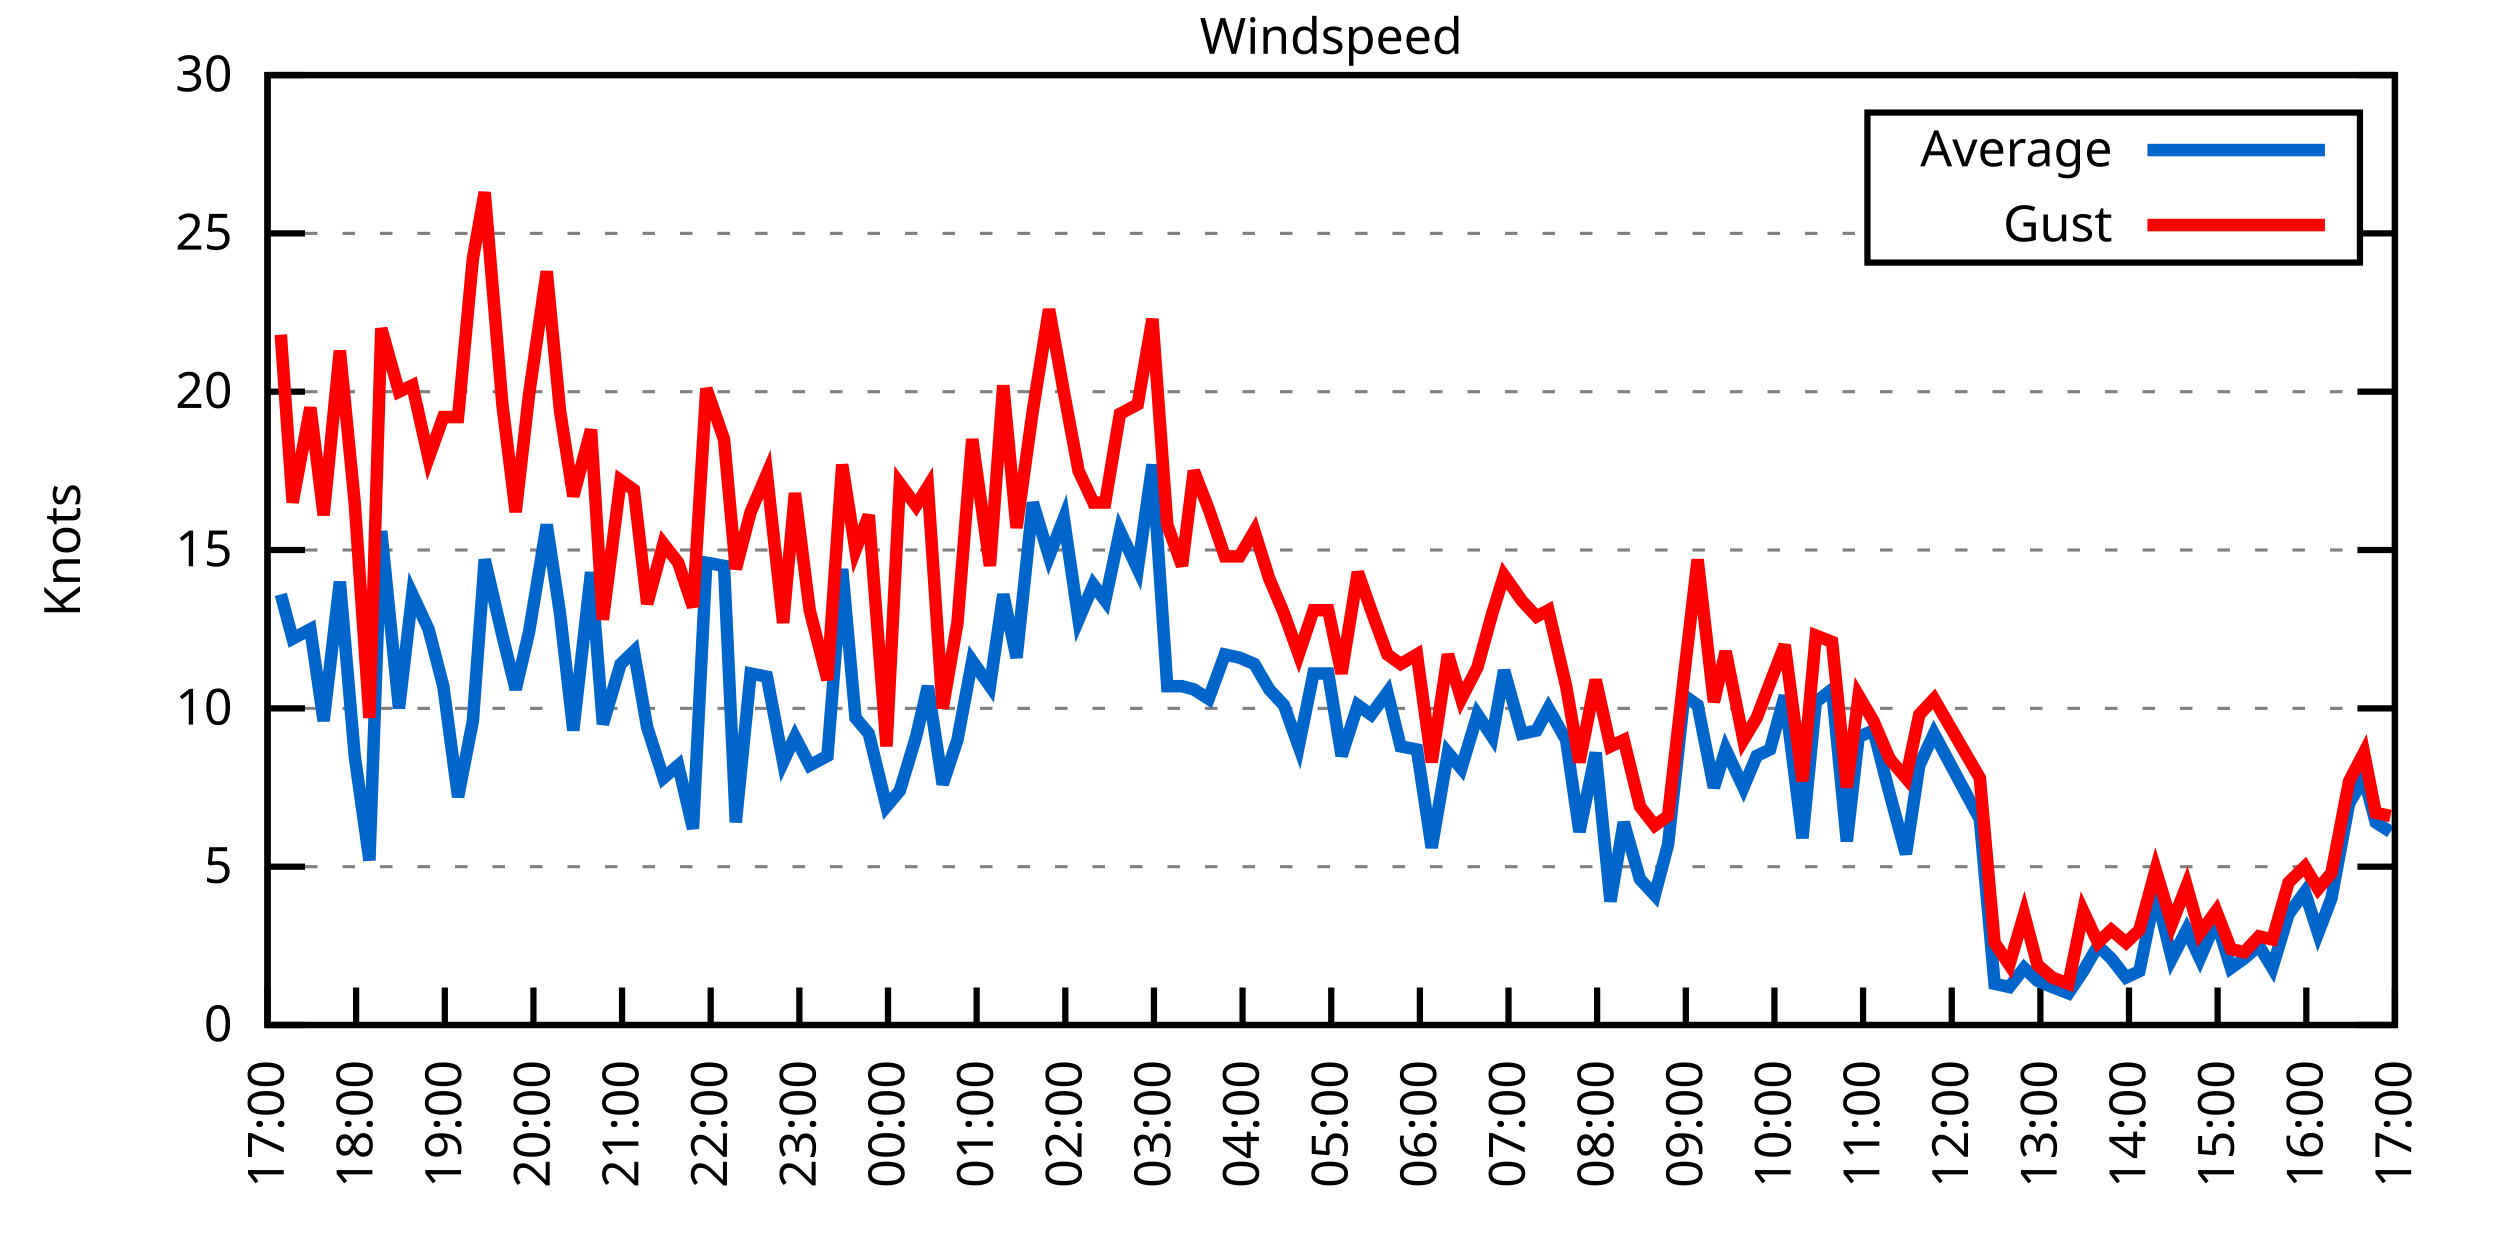
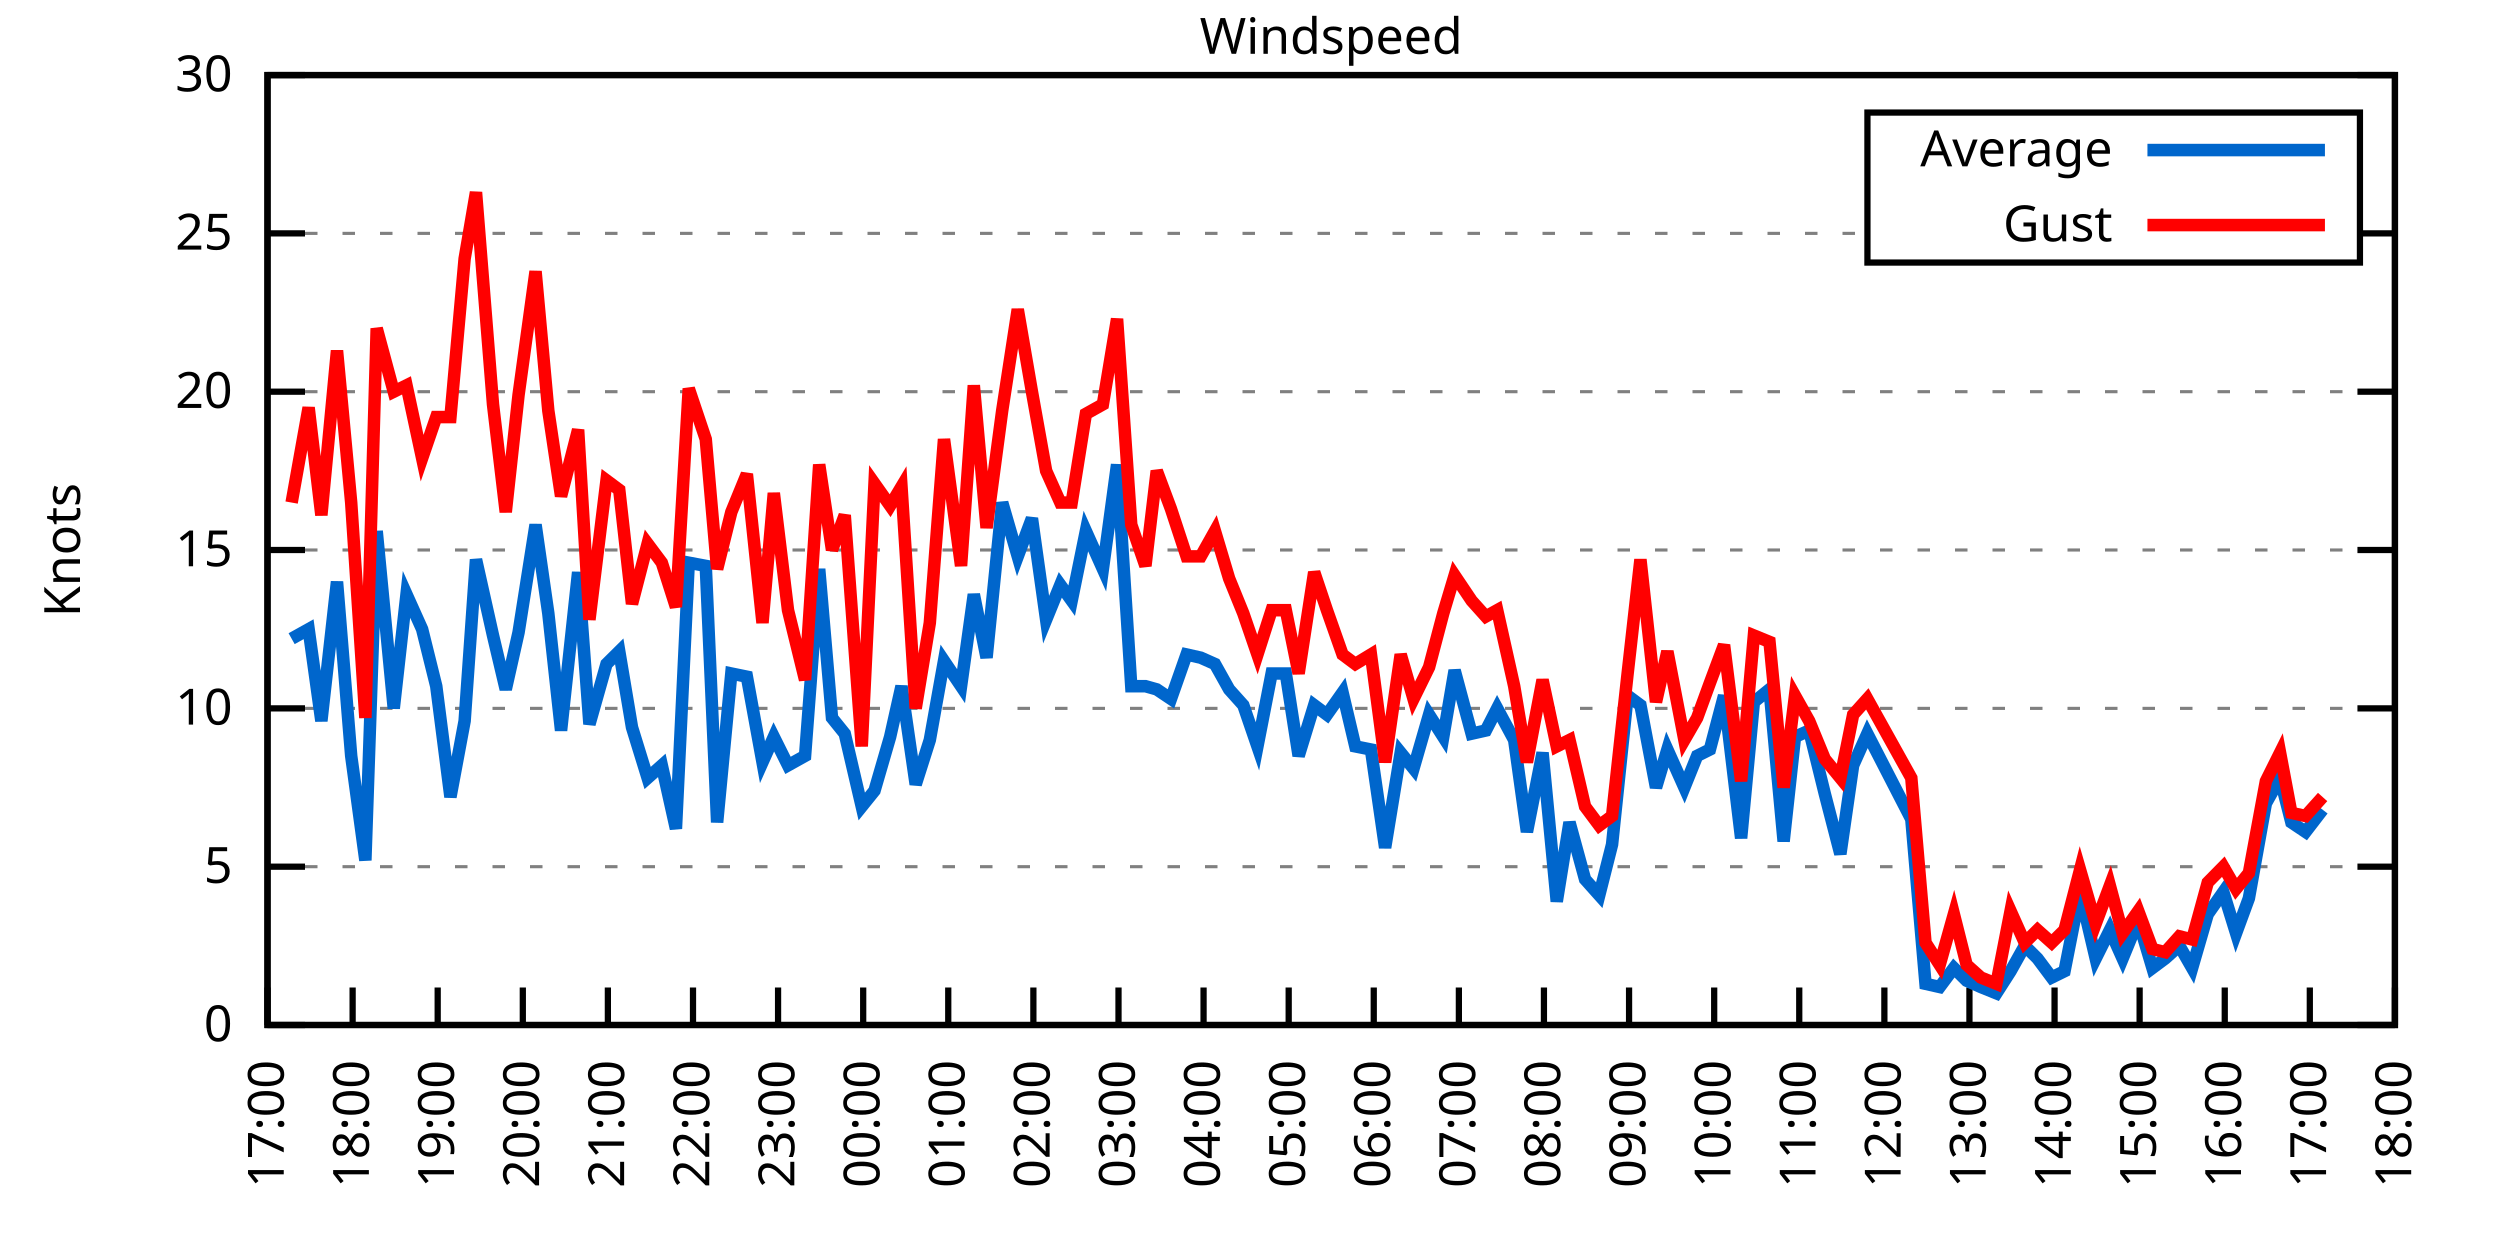
<svg xmlns="http://www.w3.org/2000/svg" xmlns:xlink="http://www.w3.org/1999/xlink" width="400" height="200" viewBox="0 0 400 200">
  <g id="gnuplot_canvas">
    <rect x="0" y="0" width="400" height="200" fill="none" />
    <defs>
      <circle id="gpDot" r="0.5" stroke-width="0.5" stroke="currentColor" />
      <path id="gpPt0" stroke-width="0.333" stroke="currentColor" d="M-1,0 h2 M0,-1 v2" />
      <path id="gpPt1" stroke-width="0.333" stroke="currentColor" d="M-1,-1 L1,1 M1,-1 L-1,1" />
      <path id="gpPt2" stroke-width="0.333" stroke="currentColor" d="M-1,0 L1,0 M0,-1 L0,1 M-1,-1 L1,1 M-1,1 L1,-1" />
      <rect id="gpPt3" stroke-width="0.333" stroke="currentColor" x="-1" y="-1" width="2" height="2" />
      <rect id="gpPt4" stroke-width="0.333" stroke="currentColor" fill="currentColor" x="-1" y="-1" width="2" height="2" />
      <circle id="gpPt5" stroke-width="0.333" stroke="currentColor" cx="0" cy="0" r="1" />
      <use xlink:href="#gpPt5" id="gpPt6" fill="currentColor" stroke="none" />
      <path id="gpPt7" stroke-width="0.333" stroke="currentColor" d="M0,-1.33 L-1.33,0.67 L1.33,0.67 z" />
      <use xlink:href="#gpPt7" id="gpPt8" fill="currentColor" stroke="none" />
      <use xlink:href="#gpPt7" id="gpPt9" stroke="currentColor" transform="rotate(180)" />
      <use xlink:href="#gpPt9" id="gpPt10" fill="currentColor" stroke="none" />
      <use xlink:href="#gpPt3" id="gpPt11" stroke="currentColor" transform="rotate(45)" />
      <use xlink:href="#gpPt11" id="gpPt12" fill="currentColor" stroke="none" />
      <path id="gpPt13" stroke-width="0.333" stroke="currentColor" d="M0,1.330 L1.265,0.411 L0.782,-1.067 L-0.782,-1.076 L-1.265,0.411 z" />
      <use xlink:href="#gpPt13" id="gpPt14" fill="currentColor" stroke="none" />
      <filter id="textbox" filterUnits="objectBoundingBox" x="0" y="0" height="1" width="1">
        <feFlood flood-color="white" flood-opacity="1" result="bgnd" />
        <feComposite in="SourceGraphic" in2="bgnd" operator="atop" />
      </filter>
      <filter id="greybox" filterUnits="objectBoundingBox" x="0" y="0" height="1" width="1">
        <feFlood flood-color="lightgrey" flood-opacity="1" result="grey" />
        <feComposite in="SourceGraphic" in2="grey" operator="atop" />
      </filter>
    </defs>
    <g fill="none" color="white" stroke="currentColor" stroke-width="1.00" stroke-linecap="butt" stroke-linejoin="miter">
</g>
    <g fill="none" color="black" stroke="currentColor" stroke-width="1.00" stroke-linecap="butt" stroke-linejoin="miter">
      <g stroke="none" shape-rendering="crispEdges">
        <polygon fill="rgb(255, 255, 255)" points="42.80,164.00 383.18,164.00 383.18,12.02 42.80,12.02 " />
      </g>
    </g>
    <g fill="none" color="black" stroke="currentColor" stroke-width="1.00" stroke-linecap="butt" stroke-linejoin="miter">
</g>
    <g fill="none" color="black" stroke="black" stroke-width="0.50" stroke-linecap="butt" stroke-linejoin="miter">
</g>
    <g fill="none" color="gray" stroke="currentColor" stroke-width="0.50" stroke-linecap="butt" stroke-linejoin="miter">
      <path stroke="gray" stroke-dasharray="2,4" class="gridline" d="M42.80,164.00 L383.19,164.00  " />
    </g>
    <g fill="none" color="gray" stroke="gray" stroke-width="1.00" stroke-linecap="butt" stroke-linejoin="miter">
</g>
    <g fill="none" color="black" stroke="currentColor" stroke-width="1.00" stroke-linecap="butt" stroke-linejoin="miter">
      <path stroke="black" d="M42.80,164.00 L48.80,164.00 M383.19,164.00 L377.19,164.00  " />
      <g transform="translate(37.20,166.60)" stroke="none" fill="black" font-family="Sans" font-size="8.00" text-anchor="end">
        <text>
          <tspan font-family="Sans"> 0</tspan>
        </text>
      </g>
    </g>
    <g fill="none" color="black" stroke="currentColor" stroke-width="1.00" stroke-linecap="butt" stroke-linejoin="miter">
</g>
    <g fill="none" color="black" stroke="black" stroke-width="0.50" stroke-linecap="butt" stroke-linejoin="miter">
</g>
    <g fill="none" color="gray" stroke="currentColor" stroke-width="0.50" stroke-linecap="butt" stroke-linejoin="miter">
      <path stroke="gray" stroke-dasharray="2,4" class="gridline" d="M42.80,138.67 L383.19,138.67  " />
    </g>
    <g fill="none" color="gray" stroke="gray" stroke-width="1.00" stroke-linecap="butt" stroke-linejoin="miter">
</g>
    <g fill="none" color="black" stroke="currentColor" stroke-width="1.00" stroke-linecap="butt" stroke-linejoin="miter">
      <path stroke="black" d="M42.80,138.67 L48.80,138.67 M383.19,138.67 L377.19,138.67  " />
      <g transform="translate(37.20,141.27)" stroke="none" fill="black" font-family="Sans" font-size="8.00" text-anchor="end">
        <text>
          <tspan font-family="Sans"> 5</tspan>
        </text>
      </g>
    </g>
    <g fill="none" color="black" stroke="currentColor" stroke-width="1.00" stroke-linecap="butt" stroke-linejoin="miter">
</g>
    <g fill="none" color="black" stroke="black" stroke-width="0.50" stroke-linecap="butt" stroke-linejoin="miter">
</g>
    <g fill="none" color="gray" stroke="currentColor" stroke-width="0.50" stroke-linecap="butt" stroke-linejoin="miter">
      <path stroke="gray" stroke-dasharray="2,4" class="gridline" d="M42.80,113.34 L383.19,113.34  " />
    </g>
    <g fill="none" color="gray" stroke="gray" stroke-width="1.00" stroke-linecap="butt" stroke-linejoin="miter">
</g>
    <g fill="none" color="black" stroke="currentColor" stroke-width="1.00" stroke-linecap="butt" stroke-linejoin="miter">
      <path stroke="black" d="M42.80,113.34 L48.80,113.34 M383.19,113.34 L377.19,113.34  " />
      <g transform="translate(37.20,115.94)" stroke="none" fill="black" font-family="Sans" font-size="8.00" text-anchor="end">
        <text>
          <tspan font-family="Sans"> 10</tspan>
        </text>
      </g>
    </g>
    <g fill="none" color="black" stroke="currentColor" stroke-width="1.00" stroke-linecap="butt" stroke-linejoin="miter">
</g>
    <g fill="none" color="black" stroke="black" stroke-width="0.50" stroke-linecap="butt" stroke-linejoin="miter">
</g>
    <g fill="none" color="gray" stroke="currentColor" stroke-width="0.50" stroke-linecap="butt" stroke-linejoin="miter">
      <path stroke="gray" stroke-dasharray="2,4" class="gridline" d="M42.80,88.00 L383.19,88.00  " />
    </g>
    <g fill="none" color="gray" stroke="gray" stroke-width="1.00" stroke-linecap="butt" stroke-linejoin="miter">
</g>
    <g fill="none" color="black" stroke="currentColor" stroke-width="1.00" stroke-linecap="butt" stroke-linejoin="miter">
      <path stroke="black" d="M42.80,88.00 L48.80,88.00 M383.19,88.00 L377.19,88.00  " />
      <g transform="translate(37.20,90.60)" stroke="none" fill="black" font-family="Sans" font-size="8.00" text-anchor="end">
        <text>
          <tspan font-family="Sans"> 15</tspan>
        </text>
      </g>
    </g>
    <g fill="none" color="black" stroke="currentColor" stroke-width="1.00" stroke-linecap="butt" stroke-linejoin="miter">
</g>
    <g fill="none" color="black" stroke="black" stroke-width="0.50" stroke-linecap="butt" stroke-linejoin="miter">
</g>
    <g fill="none" color="gray" stroke="currentColor" stroke-width="0.50" stroke-linecap="butt" stroke-linejoin="miter">
      <path stroke="gray" stroke-dasharray="2,4" class="gridline" d="M42.80,62.67 L383.19,62.67  " />
    </g>
    <g fill="none" color="gray" stroke="gray" stroke-width="1.00" stroke-linecap="butt" stroke-linejoin="miter">
</g>
    <g fill="none" color="black" stroke="currentColor" stroke-width="1.00" stroke-linecap="butt" stroke-linejoin="miter">
      <path stroke="black" d="M42.80,62.67 L48.80,62.67 M383.19,62.67 L377.19,62.67  " />
      <g transform="translate(37.20,65.27)" stroke="none" fill="black" font-family="Sans" font-size="8.00" text-anchor="end">
        <text>
          <tspan font-family="Sans"> 20</tspan>
        </text>
      </g>
    </g>
    <g fill="none" color="black" stroke="currentColor" stroke-width="1.00" stroke-linecap="butt" stroke-linejoin="miter">
</g>
    <g fill="none" color="black" stroke="black" stroke-width="0.50" stroke-linecap="butt" stroke-linejoin="miter">
</g>
    <g fill="none" color="gray" stroke="currentColor" stroke-width="0.50" stroke-linecap="butt" stroke-linejoin="miter">
      <path stroke="gray" stroke-dasharray="2,4" class="gridline" d="M42.80,37.34 L298.79,37.34 M377.59,37.34 L383.19,37.34  " />
    </g>
    <g fill="none" color="gray" stroke="gray" stroke-width="1.00" stroke-linecap="butt" stroke-linejoin="miter">
</g>
    <g fill="none" color="black" stroke="currentColor" stroke-width="1.00" stroke-linecap="butt" stroke-linejoin="miter">
      <path stroke="black" d="M42.80,37.34 L48.80,37.34 M383.19,37.34 L377.19,37.34  " />
      <g transform="translate(37.20,39.94)" stroke="none" fill="black" font-family="Sans" font-size="8.00" text-anchor="end">
        <text>
          <tspan font-family="Sans"> 25</tspan>
        </text>
      </g>
    </g>
    <g fill="none" color="black" stroke="currentColor" stroke-width="1.00" stroke-linecap="butt" stroke-linejoin="miter">
</g>
    <g fill="none" color="black" stroke="black" stroke-width="0.50" stroke-linecap="butt" stroke-linejoin="miter">
</g>
    <g fill="none" color="gray" stroke="currentColor" stroke-width="0.50" stroke-linecap="butt" stroke-linejoin="miter">
      <path stroke="gray" stroke-dasharray="2,4" class="gridline" d="M42.80,12.01 L383.19,12.01  " />
    </g>
    <g fill="none" color="gray" stroke="gray" stroke-width="1.00" stroke-linecap="butt" stroke-linejoin="miter">
</g>
    <g fill="none" color="black" stroke="currentColor" stroke-width="1.00" stroke-linecap="butt" stroke-linejoin="miter">
      <path stroke="black" d="M42.80,12.01 L48.80,12.01 M383.19,12.01 L377.19,12.01  " />
      <g transform="translate(37.20,14.61)" stroke="none" fill="black" font-family="Sans" font-size="8.00" text-anchor="end">
        <text>
          <tspan font-family="Sans"> 30</tspan>
        </text>
      </g>
    </g>
    <g fill="none" color="black" stroke="currentColor" stroke-width="1.00" stroke-linecap="butt" stroke-linejoin="miter">
      <path stroke="black" d="M42.80,164.00 L42.80,158.00  " />
      <g transform="translate(45.40,169.60) rotate(270.00)" stroke="none" fill="black" font-family="Sans" font-size="8.00" text-anchor="end">
        <text>
          <tspan font-family="Sans">17:00</tspan>
        </text>
      </g>
    </g>
    <g fill="none" color="black" stroke="currentColor" stroke-width="1.00" stroke-linecap="butt" stroke-linejoin="miter">
-       <path stroke="black" d="M56.98,164.00 L56.98,158.00  " />
-       <g transform="translate(59.58,169.60) rotate(270.00)" stroke="none" fill="black" font-family="Sans" font-size="8.00" text-anchor="end">
+       <path stroke="black" d="M56.42,164.00 L56.42,158.00  " />
+       <g transform="translate(59.02,169.60) rotate(270.00)" stroke="none" fill="black" font-family="Sans" font-size="8.00" text-anchor="end">
        <text>
          <tspan font-family="Sans">18:00</tspan>
        </text>
      </g>
    </g>
    <g fill="none" color="black" stroke="currentColor" stroke-width="1.00" stroke-linecap="butt" stroke-linejoin="miter">
-       <path stroke="black" d="M71.17,164.00 L71.17,158.00  " />
-       <g transform="translate(73.77,169.60) rotate(270.00)" stroke="none" fill="black" font-family="Sans" font-size="8.00" text-anchor="end">
+       <path stroke="black" d="M70.03,164.00 L70.03,158.00  " />
+       <g transform="translate(72.63,169.60) rotate(270.00)" stroke="none" fill="black" font-family="Sans" font-size="8.00" text-anchor="end">
        <text>
          <tspan font-family="Sans">19:00</tspan>
        </text>
      </g>
    </g>
    <g fill="none" color="black" stroke="currentColor" stroke-width="1.00" stroke-linecap="butt" stroke-linejoin="miter">
-       <path stroke="black" d="M85.35,164.00 L85.35,158.00  " />
-       <g transform="translate(87.95,169.60) rotate(270.00)" stroke="none" fill="black" font-family="Sans" font-size="8.00" text-anchor="end">
+       <path stroke="black" d="M83.65,164.00 L83.65,158.00  " />
+       <g transform="translate(86.25,169.60) rotate(270.00)" stroke="none" fill="black" font-family="Sans" font-size="8.00" text-anchor="end">
        <text>
          <tspan font-family="Sans">20:00</tspan>
        </text>
      </g>
    </g>
    <g fill="none" color="black" stroke="currentColor" stroke-width="1.00" stroke-linecap="butt" stroke-linejoin="miter">
-       <path stroke="black" d="M99.53,164.00 L99.53,158.00  " />
-       <g transform="translate(102.13,169.60) rotate(270.00)" stroke="none" fill="black" font-family="Sans" font-size="8.00" text-anchor="end">
+       <path stroke="black" d="M97.26,164.00 L97.26,158.00  " />
+       <g transform="translate(99.86,169.60) rotate(270.00)" stroke="none" fill="black" font-family="Sans" font-size="8.00" text-anchor="end">
        <text>
          <tspan font-family="Sans">21:00</tspan>
        </text>
      </g>
    </g>
    <g fill="none" color="black" stroke="currentColor" stroke-width="1.00" stroke-linecap="butt" stroke-linejoin="miter">
-       <path stroke="black" d="M113.71,164.00 L113.71,158.00  " />
-       <g transform="translate(116.31,169.60) rotate(270.00)" stroke="none" fill="black" font-family="Sans" font-size="8.00" text-anchor="end">
+       <path stroke="black" d="M110.88,164.00 L110.88,158.00  " />
+       <g transform="translate(113.48,169.60) rotate(270.00)" stroke="none" fill="black" font-family="Sans" font-size="8.00" text-anchor="end">
        <text>
          <tspan font-family="Sans">22:00</tspan>
        </text>
      </g>
    </g>
    <g fill="none" color="black" stroke="currentColor" stroke-width="1.00" stroke-linecap="butt" stroke-linejoin="miter">
-       <path stroke="black" d="M127.90,164.00 L127.90,158.00  " />
-       <g transform="translate(130.50,169.60) rotate(270.00)" stroke="none" fill="black" font-family="Sans" font-size="8.00" text-anchor="end">
+       <path stroke="black" d="M124.49,164.00 L124.49,158.00  " />
+       <g transform="translate(127.09,169.60) rotate(270.00)" stroke="none" fill="black" font-family="Sans" font-size="8.00" text-anchor="end">
        <text>
          <tspan font-family="Sans">23:00</tspan>
        </text>
      </g>
    </g>
    <g fill="none" color="black" stroke="currentColor" stroke-width="1.00" stroke-linecap="butt" stroke-linejoin="miter">
-       <path stroke="black" d="M142.08,164.00 L142.08,158.00  " />
-       <g transform="translate(144.68,169.60) rotate(270.00)" stroke="none" fill="black" font-family="Sans" font-size="8.00" text-anchor="end">
+       <path stroke="black" d="M138.11,164.00 L138.11,158.00  " />
+       <g transform="translate(140.71,169.60) rotate(270.00)" stroke="none" fill="black" font-family="Sans" font-size="8.00" text-anchor="end">
        <text>
          <tspan font-family="Sans">00:00</tspan>
        </text>
      </g>
    </g>
    <g fill="none" color="black" stroke="currentColor" stroke-width="1.00" stroke-linecap="butt" stroke-linejoin="miter">
-       <path stroke="black" d="M156.26,164.00 L156.26,158.00  " />
-       <g transform="translate(158.86,169.60) rotate(270.00)" stroke="none" fill="black" font-family="Sans" font-size="8.00" text-anchor="end">
+       <path stroke="black" d="M151.72,164.00 L151.72,158.00  " />
+       <g transform="translate(154.32,169.60) rotate(270.00)" stroke="none" fill="black" font-family="Sans" font-size="8.00" text-anchor="end">
        <text>
          <tspan font-family="Sans">01:00</tspan>
        </text>
      </g>
    </g>
    <g fill="none" color="black" stroke="currentColor" stroke-width="1.00" stroke-linecap="butt" stroke-linejoin="miter">
-       <path stroke="black" d="M170.45,164.00 L170.45,158.00  " />
-       <g transform="translate(173.05,169.60) rotate(270.00)" stroke="none" fill="black" font-family="Sans" font-size="8.00" text-anchor="end">
+       <path stroke="black" d="M165.34,164.00 L165.34,158.00  " />
+       <g transform="translate(167.94,169.60) rotate(270.00)" stroke="none" fill="black" font-family="Sans" font-size="8.00" text-anchor="end">
        <text>
          <tspan font-family="Sans">02:00</tspan>
        </text>
      </g>
    </g>
    <g fill="none" color="black" stroke="currentColor" stroke-width="1.00" stroke-linecap="butt" stroke-linejoin="miter">
-       <path stroke="black" d="M184.63,164.00 L184.63,158.00  " />
-       <g transform="translate(187.23,169.60) rotate(270.00)" stroke="none" fill="black" font-family="Sans" font-size="8.00" text-anchor="end">
+       <path stroke="black" d="M178.96,164.00 L178.96,158.00  " />
+       <g transform="translate(181.56,169.60) rotate(270.00)" stroke="none" fill="black" font-family="Sans" font-size="8.00" text-anchor="end">
        <text>
          <tspan font-family="Sans">03:00</tspan>
        </text>
      </g>
    </g>
    <g fill="none" color="black" stroke="currentColor" stroke-width="1.00" stroke-linecap="butt" stroke-linejoin="miter">
-       <path stroke="black" d="M198.81,164.00 L198.81,158.00  " />
-       <g transform="translate(201.41,169.60) rotate(270.00)" stroke="none" fill="black" font-family="Sans" font-size="8.00" text-anchor="end">
+       <path stroke="black" d="M192.57,164.00 L192.57,158.00  " />
+       <g transform="translate(195.17,169.60) rotate(270.00)" stroke="none" fill="black" font-family="Sans" font-size="8.00" text-anchor="end">
        <text>
          <tspan font-family="Sans">04:00</tspan>
        </text>
      </g>
    </g>
    <g fill="none" color="black" stroke="currentColor" stroke-width="1.00" stroke-linecap="butt" stroke-linejoin="miter">
-       <path stroke="black" d="M213.00,164.00 L213.00,158.00  " />
-       <g transform="translate(215.60,169.60) rotate(270.00)" stroke="none" fill="black" font-family="Sans" font-size="8.00" text-anchor="end">
+       <path stroke="black" d="M206.19,164.00 L206.19,158.00  " />
+       <g transform="translate(208.79,169.60) rotate(270.00)" stroke="none" fill="black" font-family="Sans" font-size="8.00" text-anchor="end">
        <text>
          <tspan font-family="Sans">05:00</tspan>
        </text>
      </g>
    </g>
    <g fill="none" color="black" stroke="currentColor" stroke-width="1.00" stroke-linecap="butt" stroke-linejoin="miter">
-       <path stroke="black" d="M227.18,164.00 L227.18,158.00  " />
-       <g transform="translate(229.78,169.60) rotate(270.00)" stroke="none" fill="black" font-family="Sans" font-size="8.00" text-anchor="end">
+       <path stroke="black" d="M219.80,164.00 L219.80,158.00  " />
+       <g transform="translate(222.40,169.60) rotate(270.00)" stroke="none" fill="black" font-family="Sans" font-size="8.00" text-anchor="end">
        <text>
          <tspan font-family="Sans">06:00</tspan>
        </text>
      </g>
    </g>
    <g fill="none" color="black" stroke="currentColor" stroke-width="1.00" stroke-linecap="butt" stroke-linejoin="miter">
-       <path stroke="black" d="M241.36,164.00 L241.36,158.00  " />
-       <g transform="translate(243.96,169.60) rotate(270.00)" stroke="none" fill="black" font-family="Sans" font-size="8.00" text-anchor="end">
+       <path stroke="black" d="M233.42,164.00 L233.42,158.00  " />
+       <g transform="translate(236.02,169.60) rotate(270.00)" stroke="none" fill="black" font-family="Sans" font-size="8.00" text-anchor="end">
        <text>
          <tspan font-family="Sans">07:00</tspan>
        </text>
      </g>
    </g>
    <g fill="none" color="black" stroke="currentColor" stroke-width="1.00" stroke-linecap="butt" stroke-linejoin="miter">
-       <path stroke="black" d="M255.54,164.00 L255.54,158.00  " />
-       <g transform="translate(258.14,169.60) rotate(270.00)" stroke="none" fill="black" font-family="Sans" font-size="8.00" text-anchor="end">
+       <path stroke="black" d="M247.03,164.00 L247.03,158.00  " />
+       <g transform="translate(249.63,169.60) rotate(270.00)" stroke="none" fill="black" font-family="Sans" font-size="8.00" text-anchor="end">
        <text>
          <tspan font-family="Sans">08:00</tspan>
        </text>
      </g>
    </g>
    <g fill="none" color="black" stroke="currentColor" stroke-width="1.00" stroke-linecap="butt" stroke-linejoin="miter">
-       <path stroke="black" d="M269.73,164.00 L269.73,158.00  " />
-       <g transform="translate(272.33,169.60) rotate(270.00)" stroke="none" fill="black" font-family="Sans" font-size="8.00" text-anchor="end">
+       <path stroke="black" d="M260.65,164.00 L260.65,158.00  " />
+       <g transform="translate(263.25,169.60) rotate(270.00)" stroke="none" fill="black" font-family="Sans" font-size="8.00" text-anchor="end">
        <text>
          <tspan font-family="Sans">09:00</tspan>
        </text>
      </g>
    </g>
    <g fill="none" color="black" stroke="currentColor" stroke-width="1.00" stroke-linecap="butt" stroke-linejoin="miter">
-       <path stroke="black" d="M283.91,164.00 L283.91,158.00  " />
-       <g transform="translate(286.51,169.60) rotate(270.00)" stroke="none" fill="black" font-family="Sans" font-size="8.00" text-anchor="end">
+       <path stroke="black" d="M274.27,164.00 L274.27,158.00  " />
+       <g transform="translate(276.87,169.60) rotate(270.00)" stroke="none" fill="black" font-family="Sans" font-size="8.00" text-anchor="end">
        <text>
          <tspan font-family="Sans">10:00</tspan>
        </text>
      </g>
    </g>
    <g fill="none" color="black" stroke="currentColor" stroke-width="1.00" stroke-linecap="butt" stroke-linejoin="miter">
-       <path stroke="black" d="M298.09,164.00 L298.09,158.00  " />
-       <g transform="translate(300.69,169.60) rotate(270.00)" stroke="none" fill="black" font-family="Sans" font-size="8.00" text-anchor="end">
+       <path stroke="black" d="M287.88,164.00 L287.88,158.00  " />
+       <g transform="translate(290.48,169.60) rotate(270.00)" stroke="none" fill="black" font-family="Sans" font-size="8.00" text-anchor="end">
        <text>
          <tspan font-family="Sans">11:00</tspan>
        </text>
      </g>
    </g>
    <g fill="none" color="black" stroke="currentColor" stroke-width="1.00" stroke-linecap="butt" stroke-linejoin="miter">
-       <path stroke="black" d="M312.28,164.00 L312.28,158.00  " />
-       <g transform="translate(314.88,169.60) rotate(270.00)" stroke="none" fill="black" font-family="Sans" font-size="8.00" text-anchor="end">
+       <path stroke="black" d="M301.50,164.00 L301.50,158.00  " />
+       <g transform="translate(304.10,169.60) rotate(270.00)" stroke="none" fill="black" font-family="Sans" font-size="8.00" text-anchor="end">
        <text>
          <tspan font-family="Sans">12:00</tspan>
        </text>
      </g>
    </g>
    <g fill="none" color="black" stroke="currentColor" stroke-width="1.00" stroke-linecap="butt" stroke-linejoin="miter">
-       <path stroke="black" d="M326.46,164.00 L326.46,158.00  " />
-       <g transform="translate(329.06,169.60) rotate(270.00)" stroke="none" fill="black" font-family="Sans" font-size="8.00" text-anchor="end">
+       <path stroke="black" d="M315.11,164.00 L315.11,158.00  " />
+       <g transform="translate(317.71,169.60) rotate(270.00)" stroke="none" fill="black" font-family="Sans" font-size="8.00" text-anchor="end">
        <text>
          <tspan font-family="Sans">13:00</tspan>
        </text>
      </g>
    </g>
    <g fill="none" color="black" stroke="currentColor" stroke-width="1.00" stroke-linecap="butt" stroke-linejoin="miter">
-       <path stroke="black" d="M340.64,164.00 L340.64,158.00  " />
-       <g transform="translate(343.24,169.60) rotate(270.00)" stroke="none" fill="black" font-family="Sans" font-size="8.00" text-anchor="end">
+       <path stroke="black" d="M328.73,164.00 L328.73,158.00  " />
+       <g transform="translate(331.33,169.60) rotate(270.00)" stroke="none" fill="black" font-family="Sans" font-size="8.00" text-anchor="end">
        <text>
          <tspan font-family="Sans">14:00</tspan>
        </text>
      </g>
    </g>
    <g fill="none" color="black" stroke="currentColor" stroke-width="1.00" stroke-linecap="butt" stroke-linejoin="miter">
-       <path stroke="black" d="M354.82,164.00 L354.82,158.00  " />
-       <g transform="translate(357.42,169.60) rotate(270.00)" stroke="none" fill="black" font-family="Sans" font-size="8.00" text-anchor="end">
+       <path stroke="black" d="M342.34,164.00 L342.34,158.00  " />
+       <g transform="translate(344.94,169.60) rotate(270.00)" stroke="none" fill="black" font-family="Sans" font-size="8.00" text-anchor="end">
        <text>
          <tspan font-family="Sans">15:00</tspan>
        </text>
      </g>
    </g>
    <g fill="none" color="black" stroke="currentColor" stroke-width="1.00" stroke-linecap="butt" stroke-linejoin="miter">
-       <path stroke="black" d="M369.01,164.00 L369.01,158.00  " />
-       <g transform="translate(371.61,169.60) rotate(270.00)" stroke="none" fill="black" font-family="Sans" font-size="8.00" text-anchor="end">
+       <path stroke="black" d="M355.96,164.00 L355.96,158.00  " />
+       <g transform="translate(358.56,169.60) rotate(270.00)" stroke="none" fill="black" font-family="Sans" font-size="8.00" text-anchor="end">
        <text>
          <tspan font-family="Sans">16:00</tspan>
+         </text>
+       </g>
+     </g>
+     <g fill="none" color="black" stroke="currentColor" stroke-width="1.00" stroke-linecap="butt" stroke-linejoin="miter">
+       <path stroke="black" d="M369.57,164.00 L369.57,158.00  " />
+       <g transform="translate(372.17,169.60) rotate(270.00)" stroke="none" fill="black" font-family="Sans" font-size="8.00" text-anchor="end">
+         <text>
+           <tspan font-family="Sans">17:00</tspan>
        </text>
      </g>
    </g>
    <g fill="none" color="black" stroke="currentColor" stroke-width="1.00" stroke-linecap="butt" stroke-linejoin="miter">
      <path stroke="black" d="M383.19,164.00 L383.19,158.00  " />
      <g transform="translate(385.79,169.60) rotate(270.00)" stroke="none" fill="black" font-family="Sans" font-size="8.00" text-anchor="end">
        <text>
-           <tspan font-family="Sans">17:00</tspan>
+           <tspan font-family="Sans">18:00</tspan>
        </text>
      </g>
    </g>
    <g fill="none" color="black" stroke="currentColor" stroke-width="1.00" stroke-linecap="butt" stroke-linejoin="miter">
</g>
    <g fill="none" color="black" stroke="currentColor" stroke-width="1.00" stroke-linecap="butt" stroke-linejoin="miter">
      <path stroke="black" d="M42.80,12.01 L42.80,164.00 L383.19,164.00 L383.19,12.01 L42.80,12.01 Z  " />
    </g>
    <g fill="none" color="black" stroke="currentColor" stroke-width="1.00" stroke-linecap="butt" stroke-linejoin="miter">
</g>
    <g fill="none" color="black" stroke="currentColor" stroke-width="1.00" stroke-linecap="butt" stroke-linejoin="miter">
      <path stroke="black" d="M298.79,42.01 L298.79,18.01 L377.59,18.01 L377.59,42.01 L298.79,42.01 Z  " />
    </g>
    <g id="Windspeed_plot_1">
      <g fill="none" color="white" stroke="black" stroke-width="2.00" stroke-linecap="butt" stroke-linejoin="miter">
</g>
      <g fill="none" color="black" stroke="currentColor" stroke-width="2.00" stroke-linecap="butt" stroke-linejoin="miter">
        <g transform="translate(337.99,26.61)" stroke="none" fill="black" font-family="Sans" font-size="8.00" text-anchor="end">
          <text>
            <tspan font-family="Sans">Average</tspan>
          </text>
        </g>
      </g>
      <g fill="none" color="black" stroke="currentColor" stroke-width="2.00" stroke-linecap="butt" stroke-linejoin="miter">
-         <path stroke="rgb(  0, 102, 204)" d="M343.59,24.01 L371.99,24.01 M44.93,95.10 L46.82,102.19 L49.66,100.67 L51.78,115.36 L54.38,93.07 L56.75,120.94   L59.11,137.66 L61.00,84.97 L63.84,113.34 L65.97,95.10 L68.57,100.67 L70.93,109.79 L73.29,127.52 L75.66,115.36   L77.55,89.52 L80.38,101.68 L82.51,110.30 L84.64,101.18 L87.48,83.95 L89.60,98.14 L91.73,116.88 L94.57,91.55   L96.46,115.87 L99.30,106.24 L101.42,104.22 L103.55,116.38 L106.15,124.48 L108.51,122.46 L110.88,132.59 L113.01,90.03   L115.84,90.54 L117.73,131.58 L120.10,107.76 L122.70,108.27 L125.30,121.95 L127.19,117.90 L129.55,122.46 L132.39,120.94   L134.75,91.04 L136.88,114.86 L139.01,117.39 L141.84,129.04 L143.97,126.51 L146.57,117.90 L148.46,109.79 L150.83,125.50   L153.19,118.40 L155.55,105.74 L158.39,109.79 L160.52,95.10 L162.65,105.23 L165.25,80.41 L167.85,89.02 L170.21,82.94   L172.57,99.15 L174.94,93.58 L176.83,96.11 L179.19,84.97 L182.03,91.04 L184.39,74.33 L186.76,109.79 L189.12,109.79   L191.01,110.30 L193.38,111.82 L195.98,104.72 L198.34,105.23 L200.70,106.24 L203.07,110.30 L205.43,112.83 L207.79,119.42   L210.16,107.76 L212.52,107.76 L214.65,120.94 L217.25,112.83 L219.38,114.35 L221.98,110.80 L224.10,119.42 L226.71,119.92   L229.07,135.63 L231.67,120.43 L233.80,122.96 L236.40,114.35 L238.76,117.90 L240.65,107.26 L243.49,117.39 L245.85,116.88   L247.74,113.34 L250.58,118.40 L252.71,133.10 L255.31,120.43 L257.67,144.24 L259.80,131.58 L262.40,140.69 L264.76,143.23   L266.89,135.12 L269.49,111.31 L271.62,112.83 L274.22,126.00 L276.11,119.92 L278.95,126.00 L281.07,120.94 L283.20,119.92   L285.56,111.31 L288.40,134.11 L290.53,112.32 L293.13,110.30 L295.49,134.62 L297.38,117.90 L299.75,116.88 L302.35,127.02   L304.95,136.64 L307.08,122.46 L309.44,117.39 L316.77,131.07 L319.13,157.41 L321.49,157.92 L323.86,154.88 L325.99,156.91   L328.35,157.92 L330.95,158.93 L333.31,155.39 L335.68,151.33 L337.80,153.36 L340.17,156.40 L342.30,155.39 L344.90,142.72   L347.50,153.36 L349.86,148.80 L351.99,153.36 L354.59,147.28 L356.95,154.88 L359.08,153.36 L361.44,151.33 L363.57,154.88   L366.17,146.27 L368.77,142.72 L370.90,149.31 L373.03,143.73 L375.86,128.54 L378.23,124.48 L380.12,131.58 L382.48,133.10    " />
+         <path stroke="rgb(  0, 102, 204)" d="M343.59,24.01 L371.99,24.01 M46.66,102.19 L49.38,100.67 L51.42,115.36 L53.92,93.07 L56.19,120.94 L58.46,137.66   L60.27,84.97 L63.00,113.34 L65.04,95.10 L67.54,100.67 L69.80,109.79 L72.07,127.52 L74.34,115.36 L76.16,89.52   L78.88,101.68 L80.92,110.30 L82.97,101.18 L85.69,83.95 L87.73,98.14 L89.77,116.88 L92.50,91.55 L94.31,115.87   L97.04,106.24 L99.08,104.22 L101.12,116.38 L103.62,124.48 L105.89,122.46 L108.15,132.59 L110.20,90.03 L112.92,90.54   L114.74,131.58 L117.01,107.76 L119.50,108.27 L122.00,121.95 L123.81,117.90 L126.08,122.46 L128.81,120.94 L131.07,91.04   L133.12,114.86 L135.16,117.39 L137.88,129.04 L139.92,126.51 L142.42,117.90 L144.24,109.79 L146.51,125.50 L148.77,118.40   L151.04,105.74 L153.77,109.79 L155.81,95.10 L157.85,105.23 L160.35,80.41 L162.84,89.02 L165.11,82.94 L167.38,99.15   L169.65,93.58 L171.47,96.11 L173.74,84.97 L176.46,91.04 L178.73,74.33 L181.00,109.79 L183.27,109.79 L185.08,110.30   L187.35,111.82 L189.85,104.72 L192.12,105.23 L194.39,106.24 L196.66,110.30 L198.93,112.83 L201.19,119.42 L203.46,107.76   L205.73,107.76 L207.78,120.94 L210.27,112.83 L212.31,114.35 L214.81,110.80 L216.85,119.42 L219.35,119.92 L221.62,135.63   L224.11,120.43 L226.16,122.96 L228.65,114.35 L230.92,117.90 L232.74,107.26 L235.46,117.39 L237.73,116.88 L239.55,113.34   L242.27,118.40 L244.31,133.10 L246.81,120.43 L249.08,144.24 L251.12,131.58 L253.61,140.69 L255.88,143.23 L257.93,135.12   L260.42,111.31 L262.47,112.83 L264.96,126.00 L266.78,119.92 L269.50,126.00 L271.54,120.94 L273.58,119.92 L275.85,111.31   L278.58,134.11 L280.62,112.32 L283.12,110.30 L285.38,134.62 L287.20,117.90 L289.47,116.88 L291.97,127.02 L294.46,136.64   L296.50,122.46 L298.77,117.39 L305.81,131.07 L308.08,157.41 L310.35,157.92 L312.62,154.88 L314.66,156.91 L316.93,157.92   L319.42,158.93 L321.69,155.39 L323.96,151.33 L326.00,153.36 L328.27,156.40 L330.32,155.39 L332.81,142.72 L335.31,153.36   L337.58,148.80 L339.62,153.36 L342.12,147.28 L344.39,154.88 L346.43,153.36 L348.70,151.33 L350.74,154.88 L353.24,146.27   L355.73,142.72 L357.77,149.31 L359.82,143.73 L362.54,128.54 L364.81,124.48 L366.62,131.58 L368.89,133.10 L371.62,129.55    " />
      </g>
    </g>
    <g id="Windspeed_plot_2">
      <g fill="none" color="black" stroke="currentColor" stroke-width="2.00" stroke-linecap="butt" stroke-linejoin="miter">
        <g transform="translate(337.99,38.61)" stroke="none" fill="black" font-family="Sans" font-size="8.00" text-anchor="end">
          <text>
            <tspan font-family="Sans">Gust</tspan>
          </text>
        </g>
      </g>
      <g fill="none" color="black" stroke="currentColor" stroke-width="2.00" stroke-linecap="butt" stroke-linejoin="miter">
-         <path stroke="rgb(255,   0,   0)" d="M343.59,36.01 L371.99,36.01 M44.93,53.55 L46.82,80.41 L49.66,65.21 L51.78,82.43 L54.38,56.09 L56.75,80.41   L59.11,114.86 L61.00,52.54 L63.84,62.67 L65.97,61.66 L68.57,73.31 L70.93,66.73 L73.29,66.73 L75.66,41.39   L77.55,30.76 L80.38,64.70 L82.51,81.93 L84.64,63.18 L87.48,43.42 L89.60,65.71 L91.73,79.39 L94.57,68.75   L96.46,99.15 L99.30,76.86 L101.42,78.38 L103.55,96.62 L106.15,86.99 L108.51,90.03 L110.88,97.12 L113.01,62.17   L115.84,70.27 L117.73,91.04 L120.10,81.93 L122.70,75.85 L125.30,99.66 L127.19,78.89 L129.55,97.63 L132.39,108.78   L134.75,74.33 L136.88,88.00 L139.01,82.43 L141.84,119.42 L143.97,77.37 L146.57,80.91 L148.46,77.87 L150.83,113.34   L153.19,99.66 L155.55,70.27 L158.39,90.54 L160.52,61.66 L162.65,84.46 L165.25,65.71 L167.85,49.50 L170.21,62.67   L172.57,75.34 L174.94,80.41 L176.83,80.41 L179.19,66.22 L182.03,64.70 L184.39,51.02 L186.76,83.95 L189.12,90.54   L191.01,75.34 L193.38,81.42 L195.98,89.02 L198.34,89.02 L200.70,84.97 L203.07,92.56 L205.43,98.14 L207.79,104.72   L210.16,97.63 L212.52,97.63 L214.65,107.76 L217.25,91.55 L219.38,97.63 L221.98,104.72 L224.10,106.24 L226.71,104.72   L229.07,121.95 L231.67,104.72 L233.80,111.82 L236.40,106.75 L238.76,98.14 L240.65,92.06 L243.49,96.11 L245.85,98.64   L247.74,97.63 L250.58,109.79 L252.71,121.95 L255.31,108.78 L257.67,119.42 L259.80,118.40 L262.40,129.04 L264.76,132.08   L266.89,130.56 L269.49,107.76 L271.62,89.52 L274.22,112.32 L276.11,104.22 L278.95,118.40 L281.07,114.86 L283.20,109.28   L285.56,103.20 L288.40,124.99 L290.53,101.68 L293.13,102.70 L295.49,126.00 L297.38,111.31 L299.75,115.36 L302.35,121.44   L304.95,124.48 L307.08,114.35 L309.44,111.82 L316.77,124.48 L319.13,150.83 L321.49,154.37 L323.86,146.27 L325.99,154.37   L328.35,156.40 L330.95,157.41 L333.31,145.76 L335.68,150.83 L337.80,148.80 L340.17,150.83 L342.30,148.80 L344.90,139.17   L347.50,147.79 L349.86,141.71 L351.99,149.31 L354.59,145.76 L356.95,151.84 L359.08,152.35 L361.44,149.81 L363.57,150.32   L366.17,141.20 L368.77,138.67 L370.90,142.21 L373.03,139.68 L375.86,124.99 L378.23,120.43 L380.12,130.06 L382.48,130.56    " />
+         <path stroke="rgb(255,   0,   0)" d="M343.59,36.01 L371.99,36.01 M46.66,80.41 L49.38,65.21 L51.42,82.43 L53.92,56.09 L56.19,80.41 L58.46,114.86   L60.27,52.54 L63.00,62.67 L65.04,61.66 L67.54,73.31 L69.80,66.73 L72.07,66.73 L74.34,41.39 L76.16,30.76   L78.88,64.70 L80.92,81.93 L82.97,63.18 L85.69,43.42 L87.73,65.71 L89.77,79.39 L92.50,68.75 L94.31,99.15   L97.04,76.86 L99.08,78.38 L101.12,96.62 L103.62,86.99 L105.89,90.03 L108.15,97.12 L110.20,62.17 L112.92,70.27   L114.74,91.04 L117.01,81.93 L119.50,75.85 L122.00,99.66 L123.81,78.89 L126.08,97.63 L128.81,108.78 L131.07,74.33   L133.12,88.00 L135.16,82.43 L137.88,119.42 L139.92,77.37 L142.42,80.91 L144.24,77.87 L146.51,113.34 L148.77,99.66   L151.04,70.27 L153.77,90.54 L155.81,61.66 L157.85,84.46 L160.35,65.71 L162.84,49.50 L165.11,62.67 L167.38,75.34   L169.65,80.41 L171.47,80.41 L173.74,66.22 L176.46,64.70 L178.73,51.02 L181.00,83.95 L183.27,90.54 L185.08,75.34   L187.35,81.42 L189.85,89.02 L192.12,89.02 L194.39,84.97 L196.66,92.56 L198.93,98.14 L201.19,104.72 L203.46,97.63   L205.73,97.63 L207.78,107.76 L210.27,91.55 L212.31,97.63 L214.81,104.72 L216.85,106.24 L219.35,104.72 L221.62,121.95   L224.11,104.72 L226.16,111.82 L228.65,106.75 L230.92,98.14 L232.74,92.06 L235.46,96.11 L237.73,98.64 L239.55,97.63   L242.27,109.79 L244.31,121.95 L246.81,108.78 L249.08,119.42 L251.12,118.40 L253.61,129.04 L255.88,132.08 L257.93,130.56   L260.42,107.76 L262.47,89.52 L264.96,112.32 L266.78,104.22 L269.50,118.40 L271.54,114.86 L273.58,109.28 L275.85,103.20   L278.58,124.99 L280.62,101.68 L283.12,102.70 L285.38,126.00 L287.20,111.31 L289.47,115.36 L291.97,121.44 L294.46,124.48   L296.50,114.35 L298.77,111.82 L305.81,124.48 L308.08,150.83 L310.35,154.37 L312.62,146.27 L314.66,154.37 L316.93,156.40   L319.42,157.41 L321.69,145.76 L323.96,150.83 L326.00,148.80 L328.27,150.83 L330.32,148.80 L332.81,139.17 L335.31,147.79   L337.58,141.71 L339.62,149.31 L342.12,145.76 L344.39,151.84 L346.43,152.35 L348.70,149.81 L350.74,150.32 L353.24,141.20   L355.73,138.67 L357.77,142.21 L359.82,139.68 L362.54,124.99 L364.81,120.43 L366.62,130.06 L368.89,130.56 L371.62,127.52    " />
      </g>
    </g>
    <g fill="none" color="black" stroke="currentColor" stroke-width="2.00" stroke-linecap="butt" stroke-linejoin="miter">
</g>
    <g fill="none" color="black" stroke="black" stroke-width="1.00" stroke-linecap="butt" stroke-linejoin="miter">
</g>
    <g fill="none" color="black" stroke="currentColor" stroke-width="1.00" stroke-linecap="butt" stroke-linejoin="miter">
      <path stroke="black" d="M42.80,12.01 L42.80,164.00 L383.19,164.00 L383.19,12.01 L42.80,12.01 Z  " />
      <g transform="translate(12.80,88.01) rotate(270.00)" stroke="none" fill="black" font-family="Sans" font-size="8.00" text-anchor="middle">
        <text>
          <tspan font-family="Sans">Knots</tspan>
        </text>
      </g>
    </g>
    <g fill="none" color="black" stroke="currentColor" stroke-width="1.00" stroke-linecap="butt" stroke-linejoin="miter">
</g>
    <g fill="none" color="black" stroke="currentColor" stroke-width="1.00" stroke-linecap="butt" stroke-linejoin="miter">
      <g transform="translate(212.99,8.61)" stroke="none" fill="black" font-family="Sans" font-size="8.00" text-anchor="middle">
        <text>
          <tspan font-family="Sans">Windspeed</tspan>
        </text>
      </g>
    </g>
    <g fill="none" color="black" stroke="currentColor" stroke-width="1.00" stroke-linecap="butt" stroke-linejoin="miter">
</g>
  </g>
</svg>
